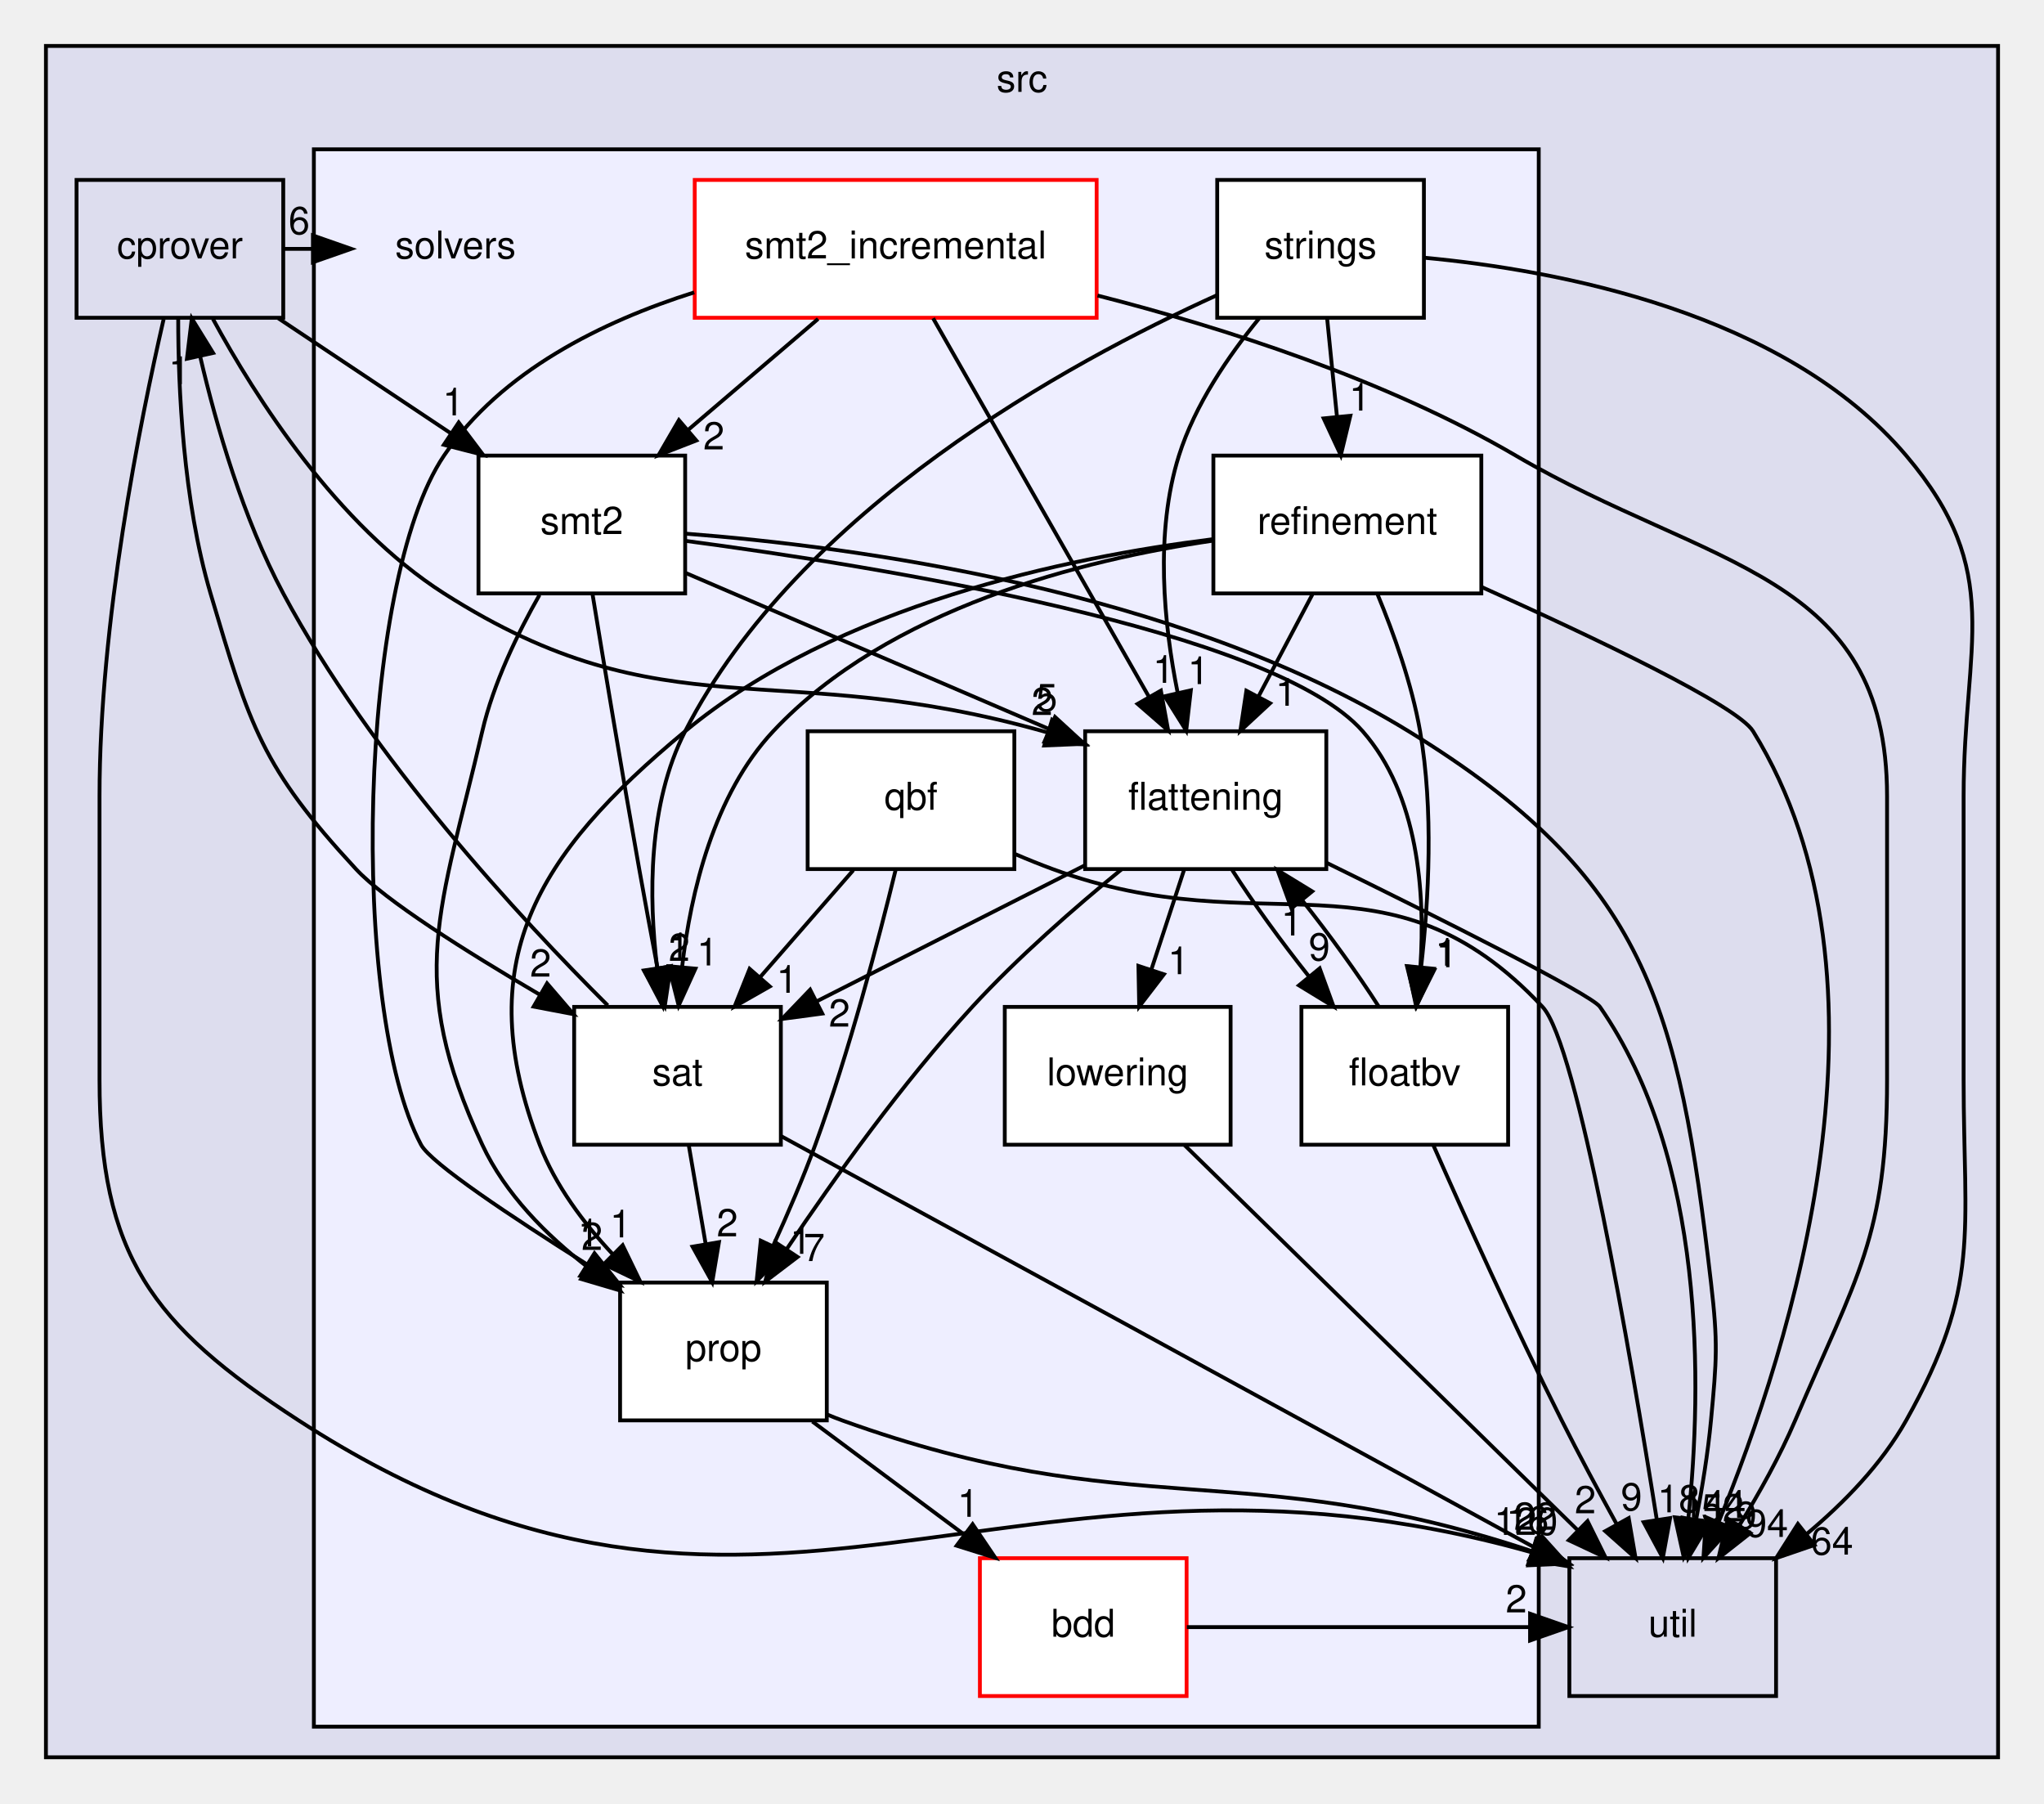
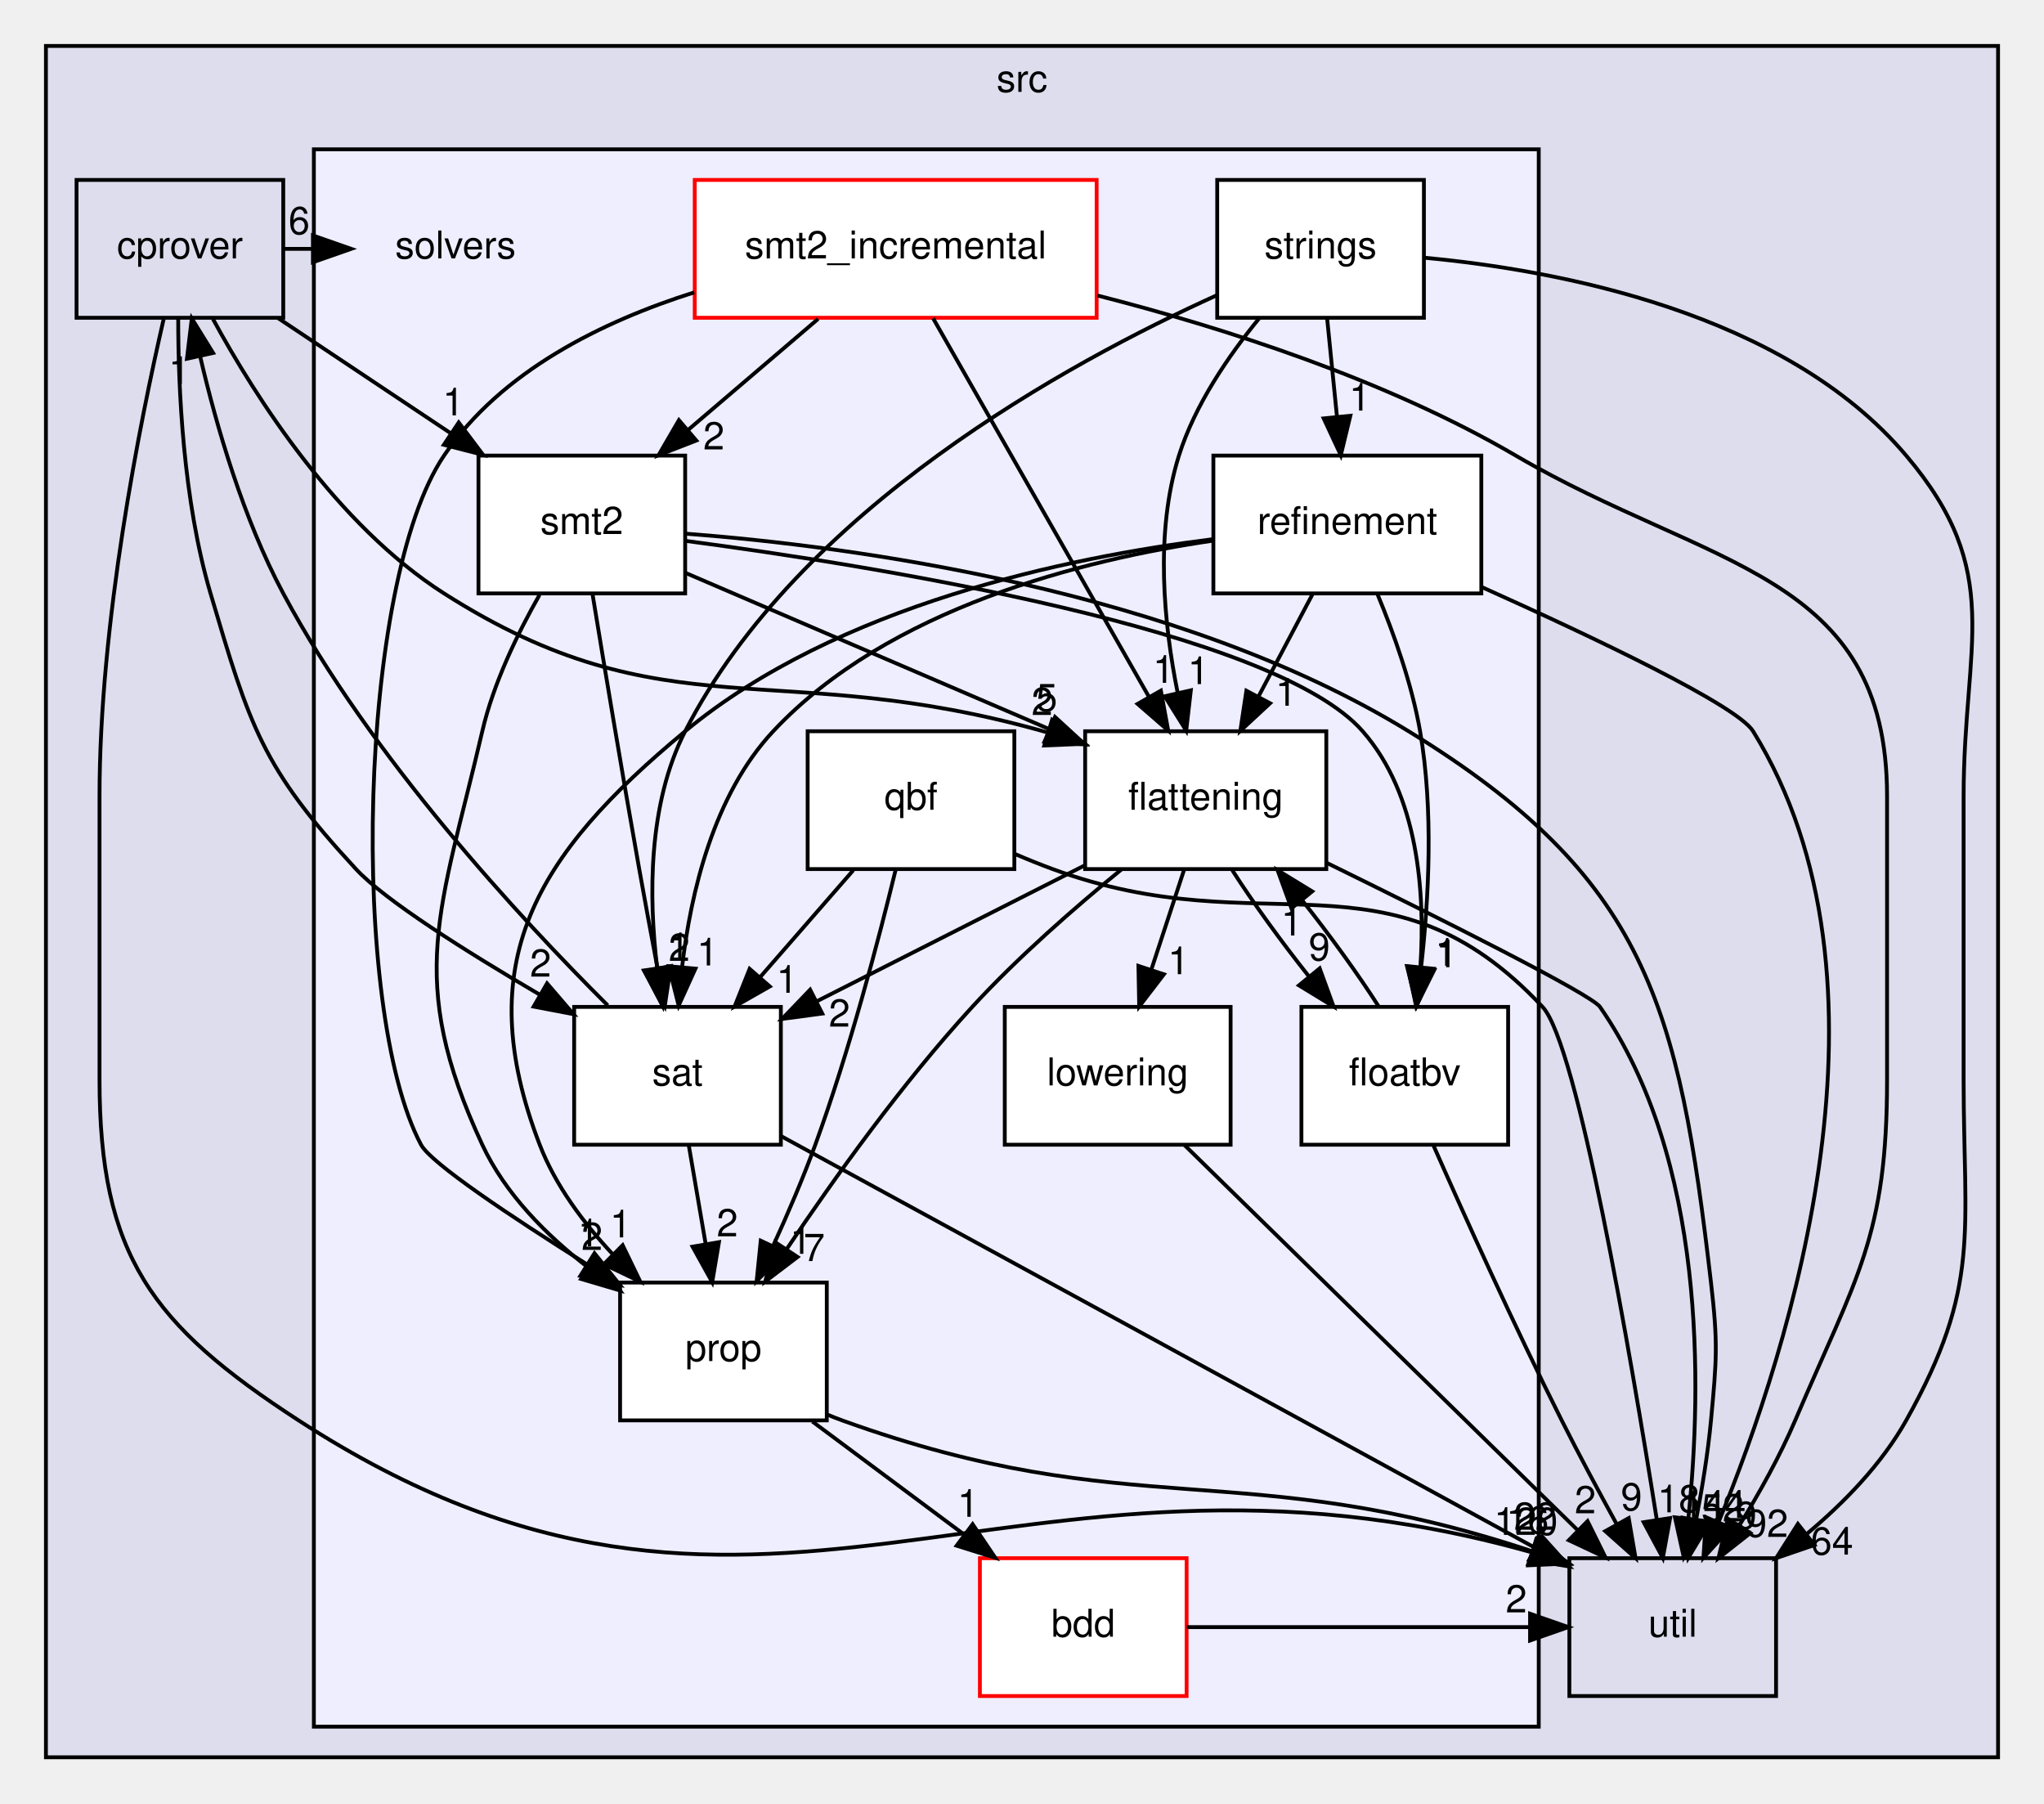
<svg xmlns="http://www.w3.org/2000/svg" xmlns:xlink="http://www.w3.org/1999/xlink" width="534pt" height="471pt" viewBox="0.00 0.00 534.00 471.00">
  <g id="graph0" class="graph" transform="scale(1 1) rotate(0) translate(4 467)">
    <g id="clust1" class="cluster">
      <g id="a_clust1">
        <a xlink:href="dir_68267d1309a1af8e8297ef4c3efbcdba.html" target="_top" xlink:title="src">
          <polygon fill="#ddddee" stroke="black" points="8,-8 8,-455 518,-455 518,-8 8,-8" />
          <text text-anchor="middle" x="263" y="-443" font-family="Helvetica,sans-Serif" font-size="10.00">src</text>
        </a>
      </g>
    </g>
    <g id="clust2" class="cluster">
      <g id="a_clust2">
        <a xlink:href="dir_19373f467389307dc54ab8a6e9e19559.html" target="_top">
          <polygon fill="#eeeeff" stroke="black" points="78,-16 78,-428 398,-428 398,-16 78,-16" />
        </a>
      </g>
    </g>
    <g id="node1" class="node">
      <g id="a_node1">
        <a xlink:href="dir_40e09ba5875136afe5f64e800a389a0d.html" target="_top" xlink:title="cprover">
          <polygon fill="none" stroke="black" points="70,-420 16,-420 16,-384 70,-384 70,-420" />
          <text text-anchor="middle" x="43" y="-399.5" font-family="Helvetica,sans-Serif" font-size="10.00">cprover</text>
        </a>
      </g>
    </g>
    <g id="node2" class="node">
      <g id="a_node2">
        <a xlink:href="dir_b7878ad5ecbf2506f4125b9d34c97e45.html" target="_top" xlink:title="util">
          <polygon fill="none" stroke="black" points="460,-60 406,-60 406,-24 460,-24 460,-60" />
          <text text-anchor="middle" x="433" y="-39.5" font-family="Helvetica,sans-Serif" font-size="10.00">util</text>
        </a>
      </g>
    </g>
    <g id="edge34" class="edge">
      <path fill="none" stroke="black" d="M38.75,-383.63C32.61,-356.99 22,-304.36 22,-259 22,-259 22,-259 22,-185 22,-139.19 35.57,-120.94 74,-96 194.13,-18.03 259.05,-100.07 395.9,-61.61" />
      <polygon fill="black" stroke="black" points="397.3,-64.84 405.88,-58.63 395.29,-58.14 397.3,-64.84" />
      <g id="a_edge34-headlabel">
        <a xlink:href="dir_000017_000036.html" target="_top" xlink:title="120">
          <text text-anchor="middle" x="394.66" y="-66.09" font-family="Helvetica,sans-Serif" font-size="10.00">120</text>
        </a>
      </g>
    </g>
    <g id="node3" class="node">
      <text text-anchor="middle" x="115" y="-399.5" font-family="Helvetica,sans-Serif" font-size="10.00">solvers</text>
    </g>
    <g id="edge32" class="edge">
      <path fill="none" stroke="black" d="M70.28,-402C72.74,-402 75.19,-402 77.65,-402" />
      <polygon fill="black" stroke="black" points="77.75,-405.5 87.75,-402 77.75,-398.5 77.75,-405.5" />
      <g id="a_edge32-headlabel">
        <a xlink:href="dir_000017_000035.html" target="_top" xlink:title="6">
          <text text-anchor="middle" x="74.15" y="-405.84" font-family="Helvetica,sans-Serif" font-size="10.00">6</text>
        </a>
      </g>
    </g>
    <g id="node5" class="node">
      <g id="a_node5">
        <a xlink:href="dir_95992f7eabcbd576bf4841b6d0d09aae.html" target="_top" xlink:title="flattening">
          <polygon fill="white" stroke="black" points="342.5,-276 279.5,-276 279.5,-240 342.5,-240 342.5,-276" />
          <text text-anchor="middle" x="311" y="-255.5" font-family="Helvetica,sans-Serif" font-size="10.00">flattening</text>
        </a>
      </g>
    </g>
    <g id="edge33" class="edge">
      <path fill="none" stroke="black" d="M51.64,-383.67C62.74,-363.25 83.98,-329.87 112,-312 170.12,-274.94 198.86,-295.87 269.62,-275.69" />
      <polygon fill="black" stroke="black" points="270.86,-278.97 279.41,-272.72 268.83,-272.28 270.86,-278.97" />
      <g id="a_edge33-headlabel">
        <a xlink:href="dir_000017_000058.html" target="_top" xlink:title="2">
          <text text-anchor="middle" x="268.25" y="-280.24" font-family="Helvetica,sans-Serif" font-size="10.00">2</text>
        </a>
      </g>
    </g>
    <g id="node11" class="node">
      <g id="a_node11">
        <a xlink:href="dir_e391775a03ff229430b5b1f21da1ae18.html" target="_top" xlink:title="sat">
          <polygon fill="white" stroke="black" points="200,-204 146,-204 146,-168 200,-168 200,-204" />
          <text text-anchor="middle" x="173" y="-183.5" font-family="Helvetica,sans-Serif" font-size="10.00">sat</text>
        </a>
      </g>
    </g>
    <g id="edge36" class="edge">
      <path fill="none" stroke="black" d="M42.56,-383.9C42.54,-365.7 43.83,-336.25 51,-312 61.26,-277.3 64.42,-266.55 89,-240 96.53,-231.86 117.7,-218.52 136.9,-207.26" />
      <polygon fill="black" stroke="black" points="138.92,-210.14 145.82,-202.1 135.41,-204.08 138.92,-210.14" />
      <g id="a_edge36-headlabel">
        <a xlink:href="dir_000017_000064.html" target="_top" xlink:title="2">
          <text text-anchor="middle" x="137.23" y="-211.9" font-family="Helvetica,sans-Serif" font-size="10.00">2</text>
        </a>
      </g>
    </g>
    <g id="node12" class="node">
      <g id="a_node12">
        <a xlink:href="dir_d04af94a51ee9b3893e12d8dab362bda.html" target="_top" xlink:title="smt2">
          <polygon fill="white" stroke="black" points="175,-348 121,-348 121,-312 175,-312 175,-348" />
          <text text-anchor="middle" x="148" y="-327.5" font-family="Helvetica,sans-Serif" font-size="10.00">smt2</text>
        </a>
      </g>
    </g>
    <g id="edge35" class="edge">
      <path fill="none" stroke="black" d="M68.69,-383.88C82.29,-374.81 99.17,-363.55 113.86,-353.76" />
      <polygon fill="black" stroke="black" points="115.84,-356.65 122.22,-348.19 111.95,-350.82 115.84,-356.65" />
      <g id="a_edge35-headlabel">
        <a xlink:href="dir_000017_000065.html" target="_top" xlink:title="1">
          <text text-anchor="middle" x="114.42" y="-358.51" font-family="Helvetica,sans-Serif" font-size="10.00">1</text>
        </a>
      </g>
    </g>
    <g id="node4" class="node">
      <g id="a_node4">
        <a xlink:href="dir_2da213264e4334caf6d49723c2a4052f.html" target="_top" xlink:title="bdd">
          <polygon fill="white" stroke="red" points="306,-60 252,-60 252,-24 306,-24 306,-60" />
          <text text-anchor="middle" x="279" y="-39.5" font-family="Helvetica,sans-Serif" font-size="10.00">bdd</text>
        </a>
      </g>
    </g>
    <g id="edge15" class="edge">
      <path fill="none" stroke="black" d="M306.07,-42C335.92,-42 365.76,-42 395.61,-42" />
      <polygon fill="black" stroke="black" points="395.73,-45.5 405.73,-42 395.73,-38.5 395.73,-45.5" />
      <g id="a_edge15-headlabel">
        <a xlink:href="dir_000056_000036.html" target="_top" xlink:title="2">
          <text text-anchor="middle" x="392.14" y="-45.84" font-family="Helvetica,sans-Serif" font-size="10.00">2</text>
        </a>
      </g>
    </g>
    <g id="edge12" class="edge">
      <path fill="none" stroke="black" d="M342.62,-241.62C372.05,-227.18 411.71,-207.3 414,-204 441.65,-164.14 440.68,-104.98 437.1,-70.57" />
      <polygon fill="black" stroke="black" points="440.53,-69.84 435.87,-60.32 433.58,-70.67 440.53,-69.84" />
      <g id="a_edge12-headlabel">
        <a xlink:href="dir_000058_000036.html" target="_top" xlink:title="144">
          <text text-anchor="middle" x="443.78" y="-70.57" font-family="Helvetica,sans-Serif" font-size="10.00">144</text>
        </a>
      </g>
    </g>
    <g id="node6" class="node">
      <g id="a_node6">
        <a xlink:href="dir_65e07bd3cc696c75a07cd34474c2e4b7.html" target="_top" xlink:title="floatbv">
          <polygon fill="white" stroke="black" points="390,-204 336,-204 336,-168 390,-168 390,-204" />
          <text text-anchor="middle" x="363" y="-183.5" font-family="Helvetica,sans-Serif" font-size="10.00">floatbv</text>
        </a>
      </g>
    </g>
    <g id="edge11" class="edge">
      <path fill="none" stroke="black" d="M317.94,-239.7C323.31,-231.3 330.72,-221.07 338.04,-211.86" />
      <polygon fill="black" stroke="black" points="340.77,-214.06 344.4,-204.1 335.35,-209.62 340.77,-214.06" />
      <g id="a_edge11-headlabel">
        <a xlink:href="dir_000058_000059.html" target="_top" xlink:title="9">
          <text text-anchor="middle" x="340.68" y="-216.14" font-family="Helvetica,sans-Serif" font-size="10.00">9</text>
        </a>
      </g>
    </g>
    <g id="node7" class="node">
      <g id="a_node7">
        <a xlink:href="dir_378a869ac4a05e8d239d807c4f40d31b.html" target="_top" xlink:title="lowering">
          <polygon fill="white" stroke="black" points="317.5,-204 258.5,-204 258.5,-168 317.5,-168 317.5,-204" />
          <text text-anchor="middle" x="288" y="-183.5" font-family="Helvetica,sans-Serif" font-size="10.00">lowering</text>
        </a>
      </g>
    </g>
    <g id="edge10" class="edge">
      <path fill="none" stroke="black" d="M305.31,-239.7C302.75,-231.9 299.67,-222.51 296.82,-213.83" />
      <polygon fill="black" stroke="black" points="300.07,-212.51 293.62,-204.1 293.42,-214.7 300.07,-212.51" />
      <g id="a_edge10-headlabel">
        <a xlink:href="dir_000058_000060.html" target="_top" xlink:title="1">
          <text text-anchor="middle" x="303.89" y="-212.54" font-family="Helvetica,sans-Serif" font-size="10.00">1</text>
        </a>
      </g>
    </g>
    <g id="node8" class="node">
      <g id="a_node8">
        <a xlink:href="dir_f27efa9855da05acfb0caa0983180615.html" target="_top" xlink:title="prop">
          <polygon fill="white" stroke="black" points="212,-132 158,-132 158,-96 212,-96 212,-132" />
          <text text-anchor="middle" x="185" y="-111.5" font-family="Helvetica,sans-Serif" font-size="10.00">prop</text>
        </a>
      </g>
    </g>
    <g id="edge14" class="edge">
      <path fill="none" stroke="black" d="M289.04,-239.95C276.92,-230.06 261.96,-217.02 250,-204 231.75,-184.14 213.9,-159.18 201.53,-140.74" />
      <polygon fill="black" stroke="black" points="204.36,-138.68 195.92,-132.27 198.52,-142.54 204.36,-138.68" />
      <g id="a_edge14-headlabel">
        <a xlink:href="dir_000058_000061.html" target="_top" xlink:title="7">
          <text text-anchor="middle" x="208.71" y="-137.61" font-family="Helvetica,sans-Serif" font-size="10.00">7</text>
        </a>
      </g>
    </g>
    <g id="edge13" class="edge">
      <path fill="none" stroke="black" d="M279.34,-240.94C258.45,-230.35 231.03,-216.44 209.26,-205.4" />
      <polygon fill="black" stroke="black" points="210.82,-202.26 200.32,-200.86 207.65,-208.5 210.82,-202.26" />
      <g id="a_edge13-headlabel">
        <a xlink:href="dir_000058_000064.html" target="_top" xlink:title="2">
          <text text-anchor="middle" x="215.31" y="-198.85" font-family="Helvetica,sans-Serif" font-size="10.00">2</text>
        </a>
      </g>
    </g>
    <g id="edge31" class="edge">
      <path fill="none" stroke="black" d="M370.51,-167.77C378.48,-149.72 391.61,-120.62 404,-96 408.5,-87.06 413.68,-77.41 418.4,-68.83" />
      <polygon fill="black" stroke="black" points="421.5,-70.47 423.29,-60.03 415.38,-67.07 421.5,-70.47" />
      <g id="a_edge31-headlabel">
        <a xlink:href="dir_000059_000036.html" target="_top" xlink:title="9">
          <text text-anchor="middle" x="422.23" y="-72.49" font-family="Helvetica,sans-Serif" font-size="10.00">9</text>
        </a>
      </g>
    </g>
    <g id="edge30" class="edge">
      <path fill="none" stroke="black" d="M356.19,-204.1C350.85,-212.47 343.46,-222.69 336.13,-231.92" />
      <polygon fill="black" stroke="black" points="333.39,-229.74 329.77,-239.7 338.81,-234.17 333.39,-229.74" />
      <g id="a_edge30-headlabel">
        <a xlink:href="dir_000059_000058.html" target="_top" xlink:title="1">
          <text text-anchor="middle" x="333.47" y="-222.66" font-family="Helvetica,sans-Serif" font-size="10.00">1</text>
        </a>
      </g>
    </g>
    <g id="edge29" class="edge">
      <path fill="none" stroke="black" d="M305.49,-167.87C331.07,-142.82 378.83,-96.05 408.08,-67.41" />
      <polygon fill="black" stroke="black" points="410.75,-69.69 415.45,-60.19 405.85,-64.69 410.75,-69.69" />
      <g id="a_edge29-headlabel">
        <a xlink:href="dir_000060_000036.html" target="_top" xlink:title="2">
          <text text-anchor="middle" x="410.17" y="-71.73" font-family="Helvetica,sans-Serif" font-size="10.00">2</text>
        </a>
      </g>
    </g>
    <g id="edge23" class="edge">
      <path fill="none" stroke="black" d="M212.17,-97.5C213.45,-96.96 214.73,-96.46 216,-96 292.11,-68.53 320.57,-87.01 396.35,-61.79" />
      <polygon fill="black" stroke="black" points="397.54,-65.09 405.83,-58.5 395.24,-58.47 397.54,-65.09" />
      <g id="a_edge23-headlabel">
        <a xlink:href="dir_000061_000036.html" target="_top" xlink:title="16">
          <text text-anchor="middle" x="395.07" y="-66.45" font-family="Helvetica,sans-Serif" font-size="10.00">16</text>
        </a>
      </g>
    </g>
    <g id="edge22" class="edge">
      <path fill="none" stroke="black" d="M208.24,-95.7C220.19,-86.8 234.92,-75.82 247.85,-66.2" />
      <polygon fill="black" stroke="black" points="250.1,-68.88 256.03,-60.1 245.92,-63.27 250.1,-68.88" />
      <g id="a_edge22-headlabel">
        <a xlink:href="dir_000061_000056.html" target="_top" xlink:title="1">
          <text text-anchor="middle" x="248.91" y="-70.81" font-family="Helvetica,sans-Serif" font-size="10.00">1</text>
        </a>
      </g>
    </g>
    <g id="node9" class="node">
      <g id="a_node9">
        <a xlink:href="dir_a67026bcfd9da4e27f8aae2c14955b1c.html" target="_top" xlink:title="qbf">
          <polygon fill="white" stroke="black" points="261,-276 207,-276 207,-240 261,-240 261,-276" />
          <text text-anchor="middle" x="234" y="-255.5" font-family="Helvetica,sans-Serif" font-size="10.00">qbf</text>
        </a>
      </g>
    </g>
    <g id="edge19" class="edge">
      <path fill="none" stroke="black" d="M261.28,-243.89C264.52,-242.5 267.82,-241.17 271,-240 326.46,-219.6 358.62,-247.14 399,-204 408.09,-194.29 421.95,-113.52 428.82,-70.2" />
      <polygon fill="black" stroke="black" points="432.32,-70.48 430.42,-60.06 425.41,-69.4 432.32,-70.48" />
      <g id="a_edge19-headlabel">
        <a xlink:href="dir_000062_000036.html" target="_top" xlink:title="18">
          <text text-anchor="middle" x="434.57" y="-71.98" font-family="Helvetica,sans-Serif" font-size="10.00">18</text>
        </a>
      </g>
    </g>
    <g id="edge21" class="edge">
      <path fill="none" stroke="black" d="M229.96,-239.69C225.55,-221.58 217.9,-192.43 209,-168 205.82,-159.27 201.82,-149.97 198.01,-141.64" />
      <polygon fill="black" stroke="black" points="201.09,-139.96 193.68,-132.39 194.75,-142.93 201.09,-139.96" />
      <g id="a_edge21-headlabel">
        <a xlink:href="dir_000062_000061.html" target="_top" xlink:title="1">
          <text text-anchor="middle" x="205.19" y="-139.51" font-family="Helvetica,sans-Serif" font-size="10.00">1</text>
        </a>
      </g>
    </g>
    <g id="edge20" class="edge">
      <path fill="none" stroke="black" d="M218.92,-239.7C211.61,-231.3 202.69,-221.07 194.66,-211.86" />
      <polygon fill="black" stroke="black" points="197.11,-209.34 187.91,-204.1 191.84,-213.94 197.11,-209.34" />
      <g id="a_edge20-headlabel">
        <a xlink:href="dir_000062_000064.html" target="_top" xlink:title="1">
          <text text-anchor="middle" x="201.62" y="-207.69" font-family="Helvetica,sans-Serif" font-size="10.00">1</text>
        </a>
      </g>
    </g>
    <g id="node10" class="node">
      <g id="a_node10">
        <a xlink:href="dir_f05faa277b0629b18be13efb889125da.html" target="_top" xlink:title="refinement">
          <polygon fill="white" stroke="black" points="383,-348 313,-348 313,-312 383,-312 383,-348" />
          <text text-anchor="middle" x="348" y="-327.5" font-family="Helvetica,sans-Serif" font-size="10.00">refinement</text>
        </a>
      </g>
    </g>
    <g id="edge7" class="edge">
      <path fill="none" stroke="black" d="M383.09,-313.67C412.32,-300.55 449.84,-282.74 454,-276 494.28,-210.82 463.79,-115.17 444.96,-69.36" />
      <polygon fill="black" stroke="black" points="448.16,-67.95 441.03,-60.11 441.72,-70.68 448.16,-67.95" />
      <g id="a_edge7-headlabel">
        <a xlink:href="dir_000063_000036.html" target="_top" xlink:title="9">
          <text text-anchor="middle" x="452.18" y="-67.65" font-family="Helvetica,sans-Serif" font-size="10.00">9</text>
        </a>
      </g>
    </g>
    <g id="edge6" class="edge">
      <path fill="none" stroke="black" d="M338.85,-311.7C334.6,-303.64 329.44,-293.89 324.73,-284.98" />
      <polygon fill="black" stroke="black" points="327.81,-283.31 320.04,-276.1 321.62,-286.58 327.81,-283.31" />
      <g id="a_edge6-headlabel">
        <a xlink:href="dir_000063_000058.html" target="_top" xlink:title="1">
          <text text-anchor="middle" x="332" y="-282.66" font-family="Helvetica,sans-Serif" font-size="10.00">1</text>
        </a>
      </g>
    </g>
    <g id="edge5" class="edge">
      <path fill="none" stroke="black" d="M355.89,-311.75C360.11,-301.58 364.86,-288.33 367,-276 370.55,-255.56 369.28,-232.1 367.27,-214.4" />
      <polygon fill="black" stroke="black" points="370.71,-213.67 365.96,-204.2 363.76,-214.57 370.71,-213.67" />
      <g id="a_edge5-headlabel">
        <a xlink:href="dir_000063_000059.html" target="_top" xlink:title="1">
          <text text-anchor="middle" x="373.98" y="-214.37" font-family="Helvetica,sans-Serif" font-size="10.00">1</text>
        </a>
      </g>
    </g>
    <g id="edge9" class="edge">
      <path fill="none" stroke="black" d="M312.75,-326.15C274.89,-321.43 214.81,-308.94 175,-276 135.8,-243.56 118.7,-215.48 137,-168 141.1,-157.36 148.44,-147.53 156.17,-139.3" />
      <polygon fill="black" stroke="black" points="158.67,-141.75 163.29,-132.21 153.73,-136.78 158.67,-141.75" />
      <g id="a_edge9-headlabel">
        <a xlink:href="dir_000063_000061.html" target="_top" xlink:title="1">
          <text text-anchor="middle" x="158.12" y="-143.79" font-family="Helvetica,sans-Serif" font-size="10.00">1</text>
        </a>
      </g>
    </g>
    <g id="edge8" class="edge">
      <path fill="none" stroke="black" d="M312.96,-325.79C278.93,-320.82 228.11,-308.16 198,-276 182.45,-259.39 176.46,-233.89 174.2,-214.43" />
      <polygon fill="black" stroke="black" points="177.68,-213.99 173.3,-204.34 170.71,-214.61 177.68,-213.99" />
      <g id="a_edge8-headlabel">
        <a xlink:href="dir_000063_000064.html" target="_top" xlink:title="1">
          <text text-anchor="middle" x="180.83" y="-214.82" font-family="Helvetica,sans-Serif" font-size="10.00">1</text>
        </a>
      </g>
    </g>
    <g id="edge16" class="edge">
      <path fill="none" stroke="black" d="M154.78,-204.38C131.94,-227.11 92.97,-269.12 70,-312 59.55,-331.51 52.55,-355.65 48.3,-373.86" />
      <polygon fill="black" stroke="black" points="44.84,-373.3 46.11,-383.82 51.67,-374.81 44.84,-373.3" />
      <g id="a_edge16-headlabel">
        <a xlink:href="dir_000064_000017.html" target="_top" xlink:title="1">
          <text text-anchor="middle" x="42.83" y="-366.68" font-family="Helvetica,sans-Serif" font-size="10.00">1</text>
        </a>
      </g>
    </g>
    <g id="edge17" class="edge">
      <path fill="none" stroke="black" d="M200.15,-170.2C241.37,-147.73 322.43,-103.52 396.9,-62.79" />
      <polygon fill="black" stroke="black" points="398.86,-65.71 405.95,-57.84 395.5,-59.57 398.86,-65.71" />
      <g id="a_edge17-headlabel">
        <a xlink:href="dir_000064_000036.html" target="_top" xlink:title="22">
          <text text-anchor="middle" x="397.07" y="-67.42" font-family="Helvetica,sans-Serif" font-size="10.00">22</text>
        </a>
      </g>
    </g>
    <g id="edge18" class="edge">
      <path fill="none" stroke="black" d="M175.97,-167.7C177.29,-159.98 178.88,-150.71 180.35,-142.11" />
      <polygon fill="black" stroke="black" points="183.83,-142.55 182.07,-132.1 176.93,-141.37 183.83,-142.55" />
      <g id="a_edge18-headlabel">
        <a xlink:href="dir_000064_000061.html" target="_top" xlink:title="2">
          <text text-anchor="middle" x="186.02" y="-144.07" font-family="Helvetica,sans-Serif" font-size="10.00">2</text>
        </a>
      </g>
    </g>
    <g id="edge26" class="edge">
      <path fill="none" stroke="black" d="M175.28,-327.6C218.35,-324.28 303.44,-313.15 364,-276 426.22,-237.83 434.56,-204.51 443,-132 444.85,-116.11 444.49,-111.93 443,-96 442.2,-87.48 440.7,-78.28 439.1,-69.99" />
      <polygon fill="black" stroke="black" points="442.5,-69.16 437.06,-60.07 435.64,-70.57 442.5,-69.16" />
      <g id="a_edge26-headlabel">
        <a xlink:href="dir_000065_000036.html" target="_top" xlink:title="52">
          <text text-anchor="middle" x="446.01" y="-69.61" font-family="Helvetica,sans-Serif" font-size="10.00">52</text>
        </a>
      </g>
    </g>
    <g id="edge25" class="edge">
      <path fill="none" stroke="black" d="M175.28,-317.28C201.21,-306.15 240.52,-289.27 270.18,-276.53" />
      <polygon fill="black" stroke="black" points="271.63,-279.72 279.44,-272.55 268.87,-273.28 271.63,-279.72" />
      <g id="a_edge25-headlabel">
        <a xlink:href="dir_000065_000058.html" target="_top" xlink:title="5">
          <text text-anchor="middle" x="269.45" y="-281.24" font-family="Helvetica,sans-Serif" font-size="10.00">5</text>
        </a>
      </g>
    </g>
    <g id="edge24" class="edge">
      <path fill="none" stroke="black" d="M175.14,-325.72C225.13,-319.11 328.78,-302.48 352,-276 366.55,-259.41 368.36,-233.9 367.08,-214.44" />
      <polygon fill="black" stroke="black" points="370.55,-213.97 366.11,-204.35 363.58,-214.64 370.55,-213.97" />
      <g id="a_edge24-headlabel">
        <a xlink:href="dir_000065_000059.html" target="_top" xlink:title="1">
          <text text-anchor="middle" x="373.72" y="-214.77" font-family="Helvetica,sans-Serif" font-size="10.00">1</text>
        </a>
      </g>
    </g>
    <g id="edge28" class="edge">
      <path fill="none" stroke="black" d="M136.95,-311.61C131.26,-301.62 124.92,-288.58 122,-276 111.15,-229.24 101.74,-211.52 122,-168 127.96,-155.2 138.71,-144.38 149.65,-135.93" />
      <polygon fill="black" stroke="black" points="151.92,-138.61 157.99,-129.93 147.83,-132.93 151.92,-138.61" />
      <g id="a_edge28-headlabel">
        <a xlink:href="dir_000065_000061.html" target="_top" xlink:title="2">
          <text text-anchor="middle" x="150.66" y="-140.51" font-family="Helvetica,sans-Serif" font-size="10.00">2</text>
        </a>
      </g>
    </g>
    <g id="edge27" class="edge">
      <path fill="none" stroke="black" d="M150.78,-311.92C153.72,-293.99 158.54,-264.99 163,-240 164.5,-231.57 166.21,-222.41 167.78,-214.11" />
      <polygon fill="black" stroke="black" points="171.24,-214.65 169.67,-204.17 164.36,-213.34 171.24,-214.65" />
      <g id="a_edge27-headlabel">
        <a xlink:href="dir_000065_000064.html" target="_top" xlink:title="1">
          <text text-anchor="middle" x="173.36" y="-216.21" font-family="Helvetica,sans-Serif" font-size="10.00">1</text>
        </a>
      </g>
    </g>
    <g id="node13" class="node">
      <g id="a_node13">
        <a xlink:href="dir_87ec3d57b8dc96609a95189b1ea15a24.html" target="_top" xlink:title="smt2_incremental">
          <polygon fill="white" stroke="red" points="282.5,-420 177.5,-420 177.5,-384 282.5,-384 282.5,-420" />
          <text text-anchor="middle" x="230" y="-399.5" font-family="Helvetica,sans-Serif" font-size="10.00">smt2_incremental</text>
        </a>
      </g>
    </g>
    <g id="edge38" class="edge">
      <path fill="none" stroke="black" d="M282.73,-389.81C315.63,-381.4 358.03,-367.87 392,-348 442.5,-318.46 489,-317.51 489,-259 489,-259 489,-259 489,-185 489,-144.03 481.08,-133.68 465,-96 461.03,-86.71 455.67,-77.09 450.46,-68.65" />
      <polygon fill="black" stroke="black" points="453.28,-66.56 444.95,-60.01 447.38,-70.32 453.28,-66.56" />
      <g id="a_edge38-headlabel">
-         <a xlink:href="dir_000068_000036.html" target="_top" xlink:title="94">
-           <text text-anchor="middle" x="457.61" y="-65.56" font-family="Helvetica,sans-Serif" font-size="10.00">94</text>
+         <a xlink:href="dir_000068_000036.html" target="_top" xlink:title="92">
+           <text text-anchor="middle" x="457.61" y="-65.56" font-family="Helvetica,sans-Serif" font-size="10.00">92</text>
        </a>
      </g>
    </g>
    <g id="edge37" class="edge">
      <path fill="none" stroke="black" d="M239.77,-383.87C253.82,-359.24 279.83,-313.64 296.23,-284.88" />
      <polygon fill="black" stroke="black" points="299.28,-286.61 301.19,-276.19 293.2,-283.14 299.28,-286.61" />
      <g id="a_edge37-headlabel">
        <a xlink:href="dir_000068_000058.html" target="_top" xlink:title="1">
          <text text-anchor="middle" x="299.97" y="-288.64" font-family="Helvetica,sans-Serif" font-size="10.00">1</text>
        </a>
      </g>
    </g>
    <g id="edge40" class="edge">
      <path fill="none" stroke="black" d="M177.36,-390.63C153.31,-383.03 126.92,-370.04 112,-348 89.56,-314.86 87.17,-203.31 106,-168 108.57,-163.18 129.62,-149.16 149.34,-136.76" />
      <polygon fill="black" stroke="black" points="151.31,-139.65 157.94,-131.39 147.6,-133.72 151.31,-139.65" />
      <g id="a_edge40-headlabel">
        <a xlink:href="dir_000068_000061.html" target="_top" xlink:title="1">
          <text text-anchor="middle" x="149.76" y="-141.47" font-family="Helvetica,sans-Serif" font-size="10.00">1</text>
        </a>
      </g>
    </g>
    <g id="edge39" class="edge">
      <path fill="none" stroke="black" d="M209.73,-383.7C199.5,-374.97 186.94,-364.24 175.82,-354.75" />
      <polygon fill="black" stroke="black" points="177.91,-351.94 168.04,-348.1 173.37,-357.26 177.91,-351.94" />
      <g id="a_edge39-headlabel">
        <a xlink:href="dir_000068_000065.html" target="_top" xlink:title="2">
          <text text-anchor="middle" x="182.49" y="-349.61" font-family="Helvetica,sans-Serif" font-size="10.00">2</text>
        </a>
      </g>
    </g>
    <g id="node14" class="node">
      <g id="a_node14">
        <a xlink:href="dir_fb43b298f453a3e0e36cbec7baf05559.html" target="_top" xlink:title="strings">
          <polygon fill="white" stroke="black" points="368,-420 314,-420 314,-384 368,-384 368,-420" />
          <text text-anchor="middle" x="341" y="-399.5" font-family="Helvetica,sans-Serif" font-size="10.00">strings</text>
        </a>
      </g>
    </g>
    <g id="edge2" class="edge">
      <path fill="none" stroke="black" d="M368.01,-399.69C402.74,-396.47 462.32,-385.45 494,-348 519.91,-317.38 509,-299.11 509,-259 509,-259 509,-259 509,-185 509,-144.89 513.62,-130.98 494,-96 487.61,-84.61 477.8,-74.49 467.9,-66.23" />
      <polygon fill="black" stroke="black" points="470.03,-63.45 460.01,-60.01 465.7,-68.95 470.03,-63.45" />
      <g id="a_edge2-headlabel">
        <a xlink:href="dir_000072_000036.html" target="_top" xlink:title="64">
          <text text-anchor="middle" x="474.61" y="-60.94" font-family="Helvetica,sans-Serif" font-size="10.00">64</text>
        </a>
      </g>
    </g>
    <g id="edge1" class="edge">
      <path fill="none" stroke="black" d="M324.96,-383.85C316.99,-374.12 308.17,-361.27 304,-348 297.66,-327.85 300.06,-303.94 303.68,-285.98" />
      <polygon fill="black" stroke="black" points="307.11,-286.69 305.9,-276.16 300.28,-285.14 307.11,-286.69" />
      <g id="a_edge1-headlabel">
        <a xlink:href="dir_000072_000058.html" target="_top" xlink:title="1">
          <text text-anchor="middle" x="309.08" y="-288.32" font-family="Helvetica,sans-Serif" font-size="10.00">1</text>
        </a>
      </g>
    </g>
    <g id="edge4" class="edge">
      <path fill="none" stroke="black" d="M342.73,-383.7C343.5,-375.98 344.43,-366.71 345.29,-358.11" />
      <polygon fill="black" stroke="black" points="348.78,-358.4 346.29,-348.1 341.81,-357.71 348.78,-358.4" />
      <g id="a_edge4-headlabel">
        <a xlink:href="dir_000072_000063.html" target="_top" xlink:title="1">
          <text text-anchor="middle" x="351.24" y="-359.76" font-family="Helvetica,sans-Serif" font-size="10.00">1</text>
        </a>
      </g>
    </g>
    <g id="edge3" class="edge">
      <path fill="none" stroke="black" d="M313.96,-389.91C275.05,-372.32 204.72,-333.94 175,-276 165.27,-257.03 165.45,-232.67 167.68,-214.23" />
      <polygon fill="black" stroke="black" points="171.17,-214.55 169.17,-204.14 164.24,-213.52 171.17,-214.55" />
      <g id="a_edge3-headlabel">
        <a xlink:href="dir_000072_000064.html" target="_top" xlink:title="2">
          <text text-anchor="middle" x="173.45" y="-216.02" font-family="Helvetica,sans-Serif" font-size="10.00">2</text>
        </a>
      </g>
    </g>
  </g>
</svg>
